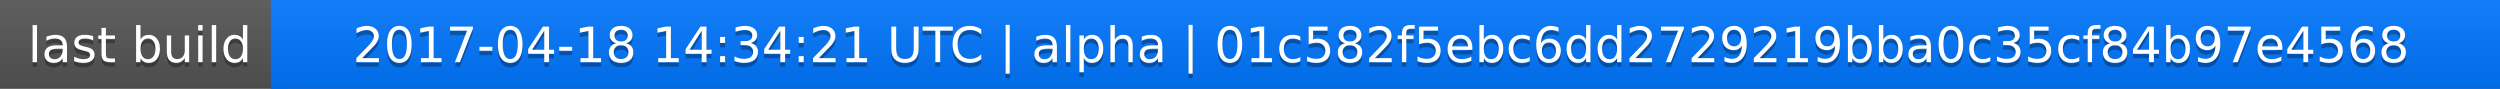
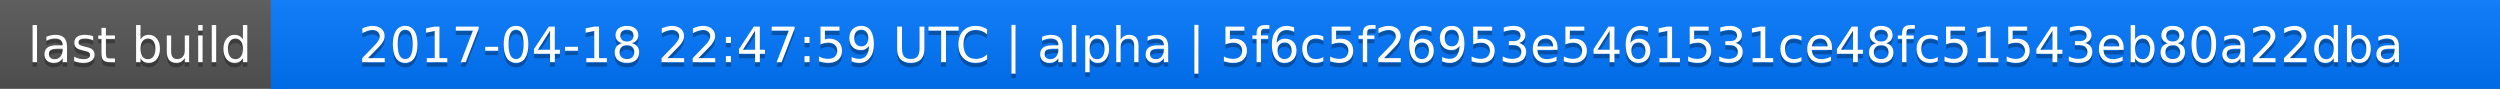
<svg xmlns="http://www.w3.org/2000/svg" width="563" height="20">
  <linearGradient id="a" x2="0" y2="100%">
    <stop offset="0" stop-color="#bbb" stop-opacity=".1" />
    <stop offset="1" stop-opacity=".1" />
  </linearGradient>
  <rect rx="0" width="563" height="20" fill="#555" />
  <rect rx="0" x="61" width="502" height="20" fill="#07f" />
  <path fill="#07f" d="M61 0h4v20h-4z" />
  <rect rx="0" width="563" height="20" fill="url(#a)" />
  <g fill="#fff" text-anchor="middle" font-family="DejaVu Sans,Verdana,Geneva,sans-serif" font-size="11">
    <text x="31.5" y="15" fill="#010101" fill-opacity=".3">last build</text>
    <text x="31.5" y="14">last build</text>
-     <text x="311" y="15" fill="#010101" fill-opacity=".3">2017-04-18 14:34:21 UTC | alpha | 01c582f5ebc6dd2729219bba0c35cf84b97e4568</text>
-     <text x="311" y="14">2017-04-18 14:34:21 UTC | alpha | 01c582f5ebc6dd2729219bba0c35cf84b97e4568</text>
+     <text x="311" y="15" fill="#010101" fill-opacity=".3">2017-04-18 22:47:59 UTC | alpha | 5f6c5f26953e5461531ce48fc51543eb80a22dba</text>
+     <text x="311" y="14">2017-04-18 22:47:59 UTC | alpha | 5f6c5f26953e5461531ce48fc51543eb80a22dba</text>
  </g>
</svg>
